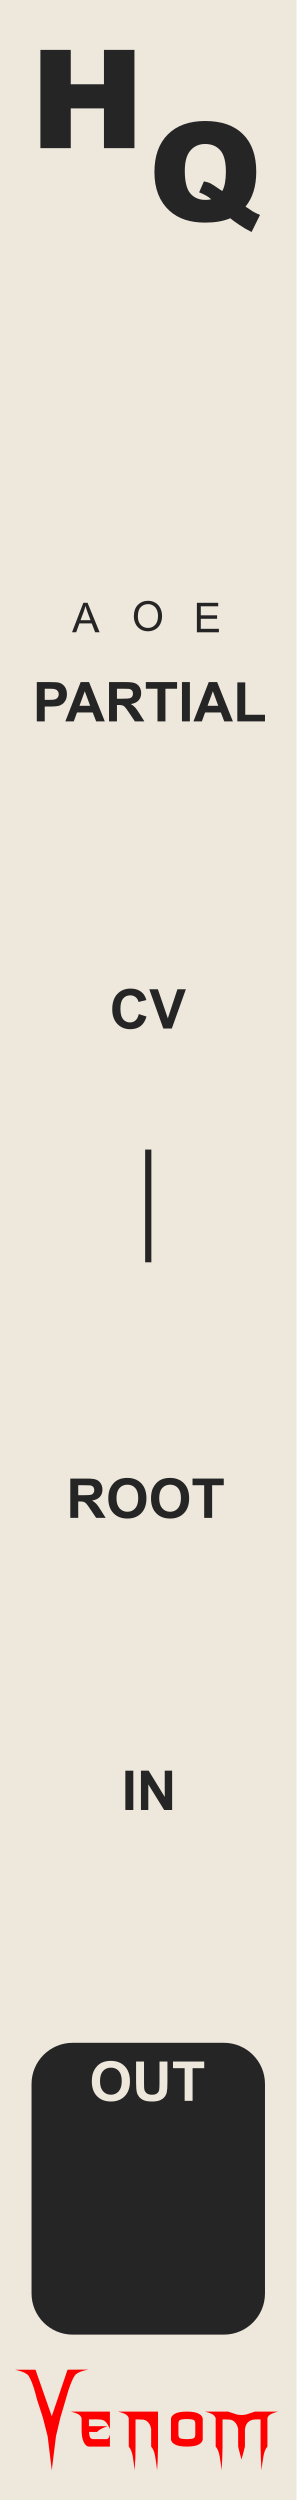
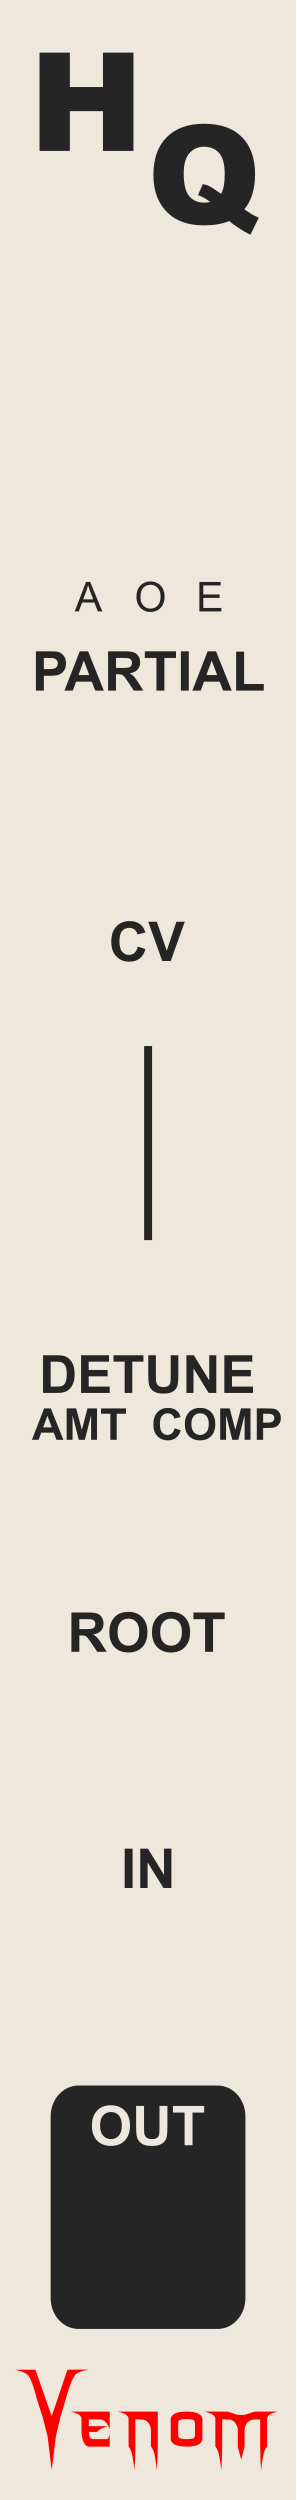
- <svg xmlns="http://www.w3.org/2000/svg" width="15.24mm" height="128.5mm" viewBox="0 0 152.4 1285" version="1.1" id="svg5">
+ <svg xmlns="http://www.w3.org/2000/svg" width="45" height="380" viewBox="0 0 119.062 1005.417" version="1.1" id="svg5">
  <defs id="defs2" />
-   <g id="layer1">
-     <rect style="vector-effect:non-scaling-stroke;fill:#ede7dc;fill-opacity:1;stroke-width:0.187;-inkscape-stroke:hairline" id="rect910" width="152.4" height="1285" x="0" y="3.0689771e-05" />
-     <rect style="vector-effect:non-scaling-stroke;fill:#252525;fill-opacity:1;stroke-width:0.026;-inkscape-stroke:hairline" id="rect76101" width="119.987" height="150" x="16.213" y="1050" ry="21.167" />
-     <path style="fill:none;stroke:#252525;stroke-width:3.19;stroke-linecap:butt;stroke-linejoin:miter;stroke-miterlimit:4;stroke-dasharray:none;stroke-opacity:1" d="m 76.2,590.875 -10e-7,57.951" id="path83215" />
-     <g aria-label="OUT" id="text92761" style="font-weight:bold;font-size:28.222px;font-family:Arial;-inkscape-font-specification:'Arial, Bold';fill:#ede7dc;fill-opacity:1;stroke-width:2.646">
-       <path d="m 47.198,1069.854 q 0,-3.087 0.923,-5.181 0.689,-1.543 1.874,-2.77 1.199,-1.226 2.618,-1.819 1.888,-0.799 4.355,-0.799 4.465,0 7.138,2.77 2.687,2.77 2.687,7.703 0,4.892 -2.66,7.662 -2.66,2.756 -7.111,2.756 -4.506,0 -7.166,-2.742 -2.66,-2.756 -2.66,-7.579 z m 4.203,-0.138 q 0,3.431 1.585,5.209 1.585,1.764 4.024,1.764 2.439,0 3.996,-1.75 1.571,-1.764 1.571,-5.278 0,-3.473 -1.53,-5.181 -1.516,-1.709 -4.038,-1.709 -2.522,0 -4.065,1.736 -1.543,1.722 -1.543,5.209 z" id="path95721" style="fill:#ede7dc;fill-opacity:1" />
-       <path d="m 69.949,1059.629 h 4.079 v 10.942 q 0,2.604 0.152,3.376 0.262,1.24 1.24,1.998 0.992,0.744 2.701,0.744 1.736,0 2.618,-0.703 0.882,-0.717 1.061,-1.75 0.179,-1.034 0.179,-3.431 v -11.176 h 4.079 v 10.611 q 0,3.638 -0.331,5.14 -0.331,1.502 -1.226,2.536 -0.882,1.034 -2.37,1.654 -1.488,0.606 -3.886,0.606 -2.894,0 -4.396,-0.661 -1.488,-0.675 -2.356,-1.736 -0.868,-1.075 -1.144,-2.246 -0.4,-1.736 -0.4,-5.126 z" id="path95723" style="fill:#ede7dc;fill-opacity:1" />
-       <path d="m 94.906,1079.831 v -16.785 h -5.994 v -3.417 h 16.054 v 3.417 h -5.981 v 16.785 z" id="path95725" style="fill:#ede7dc;fill-opacity:1" />
-     </g>
-     <g id="g12837" style="fill:#252525;fill-opacity:1">
-       <g id="g97380" transform="translate(-3.175968,-6.685587)" style="fill:#252525;fill-opacity:1">
-         <g id="g20271" transform="translate(0,-3.722599)" style="fill:#252525;fill-opacity:1">
-           <path d="M 23.945,36.049 H 39.552 V 53.723 H 56.605 V 36.049 H 72.28 V 86.554 H 56.605 V 66.125 H 39.552 v 20.429 H 23.945 Z" id="path20258" style="font-weight:900;font-size:70.556px;font-family:Arial;-inkscape-font-specification:'Arial, Heavy';fill:#252525;fill-opacity:1;stroke-width:2.646" />
-           <path d="m 129.376,116.6 q 2.928,2.033 3.824,2.549 1.344,0.758 3.617,1.757 l -4.341,8.751 q -3.273,-1.585 -6.477,-3.79 -3.204,-2.17 -4.479,-3.273 -5.168,2.239 -12.954,2.239 -11.507,0 -18.156,-5.994 -7.855,-7.097 -7.855,-19.947 0,-12.471 6.856,-19.361 6.89,-6.925 19.224,-6.925 12.575,0 19.396,6.752 6.856,6.752 6.856,19.327 0,11.197 -5.512,17.915 z m -11.954,-7.993 q 1.86,-3.342 1.86,-9.991 0,-7.648 -2.859,-10.921 -2.825,-3.273 -7.82,-3.273 -4.651,0 -7.545,3.342 -2.894,3.342 -2.894,10.439 0,8.268 2.825,11.61 2.825,3.342 7.751,3.342 1.585,0 2.997,-0.31 -1.964,-1.895 -6.201,-3.583 l 2.446,-5.616 q 2.067,0.379 3.204,0.93 1.171,0.551 4.513,2.894 0.792,0.551 1.723,1.137 z" id="path20260" style="font-weight:900;font-size:70.556px;font-family:Arial;-inkscape-font-specification:'Arial, Heavy';fill:#252525;fill-opacity:1;stroke-width:2.646" />
-         </g>
+   <g id="layer3" style="display:inline">
+     <rect style="vector-effect:non-scaling-stroke;fill:#ede7dc;fill-opacity:1;stroke-width:0.187;-inkscape-stroke:hairline" id="rect910" width="119.062" height="1005.417" x="0" y="3.0735944e-05" />
+   </g>
+   <g id="layer4" style="display:inline">
+     <g id="g42796" transform="matrix(0.7933896,0,0,0.7945833,-1.265367,-19.61703)" style="fill:#ff0000;stroke-width:1.279">
+       <g aria-label="enom" id="text4270-27" style="font-size:49.389px;line-height:1.25;font-family:'NECK ROMANCER';-inkscape-font-specification:'NECK ROMANCER, Normal';font-variant-ligatures:none;text-align:center;text-anchor:middle;fill:#ff0000;stroke-width:3.384">
+         <path d="m 46.609,1249.244 q 0,1.158 0,3.425 3.183,0 9.453,0 -1.64,0.579 -2.99,1.206 -1.35,0.627 -2.363,1.688 -1.35,0 -4.051,0 0,1.495 0.434,2.556 0.386,1.109 1.833,1.109 2.267,0 6.801,0 0.482,-0.145 0.868,-0.627 0.338,-0.53 0.627,-1.736 0,2.026 0,6.125 -3.521,0 -10.563,0 -1.543,0 -2.653,-2.219 -1.109,-2.17 -1.109,-6.318 0,-1.978 0,-5.836 -0.386,-1.35 -1.881,-2.122 -1.495,-0.724 -3.569,-1.206 6.608,0 19.775,0 0,2.942 0,8.778 -1.206,-2.701 -2.219,-3.666 -1.013,-0.965 -2.701,-1.109 -0.916,-0.097 -2.17,-0.097 -1.206,0.048 -2.846,0.048 -0.241,0 -0.675,0 z" id="path42762" style="fill:#ff0000;stroke-width:3.384" />
+         <path d="m 81.577,1245.289 q 0,5.884 0,17.701 0,3.087 -0.145,6.077 -0.096,3.039 -0.338,5.933 -0.386,-3.714 -0.965,-6.994 -0.531,-3.328 -2.026,-5.016 0,-2.99 0,-8.923 -0.241,-1.351 -0.723,-2.219 -0.482,-0.868 -1.061,-1.399 -1.109,-1.013 -2.412,-1.109 -1.35,-0.097 -2.267,-0.097 -0.482,0 -1.447,0 0,4.582 0,13.746 0,3.087 -0.096,6.077 -0.145,3.039 -0.386,5.933 -0.386,-3.714 -0.916,-6.994 -0.579,-3.328 -2.026,-5.016 0,-4.823 0,-14.373 -0.386,-1.35 -1.881,-2.122 -1.495,-0.724 -3.569,-1.206 6.752,0 20.257,0 z" id="path42764" style="fill:#ff0000;stroke-width:3.384" />
+         <path d="m 104.197,1249.051 q 0,3.376 0,10.177 0,1.543 -1.929,2.653 -1.929,1.109 -6.077,1.109 -4.196,0 -6.125,-1.109 -1.929,-1.109 -1.929,-2.653 0,-3.376 0,-10.177 0,-1.543 1.929,-2.653 1.929,-1.109 6.125,-1.109 4.148,0 6.077,1.109 1.929,1.109 1.929,2.653 z m -3.762,7.91 q 0,-1.881 0,-5.643 0,-1.688 -1.254,-1.978 -1.206,-0.289 -2.99,-0.289 -1.833,0 -3.039,0.289 -1.254,0.289 -1.254,1.978 0,1.881 0,5.643 0,1.688 1.254,1.977 1.206,0.289 3.039,0.289 1.785,0 2.99,-0.289 1.254,-0.289 1.254,-1.977 z" id="path42766" style="fill:#ff0000;stroke-width:3.384" />
+         <path d="m 142.348,1245.289 q -2.026,0.482 -3.521,1.206 -1.543,0.772 -1.881,2.122 0,4.775 0,14.373 -1.495,1.688 -2.026,5.016 -0.579,3.28 -0.965,6.994 -0.241,-2.894 -0.338,-5.933 -0.145,-2.99 -0.145,-6.077 0,-4.582 0,-13.746 -0.482,0 -1.399,0 -0.531,0 -1.158,0 -0.627,0 -1.302,0.145 -1.254,0.241 -2.412,1.206 -1.158,0.965 -1.64,3.473 0,2.99 0,8.923 -0.145,0.627 -0.289,1.109 -0.097,0.482 -0.193,0.82 -0.531,1.978 -0.386,1.351 0.193,-0.627 -0.289,1.158 -0.097,0.338 -0.241,0.868 -0.145,0.531 -0.338,1.302 -0.145,-0.675 -0.289,-1.206 -0.145,-0.482 -0.241,-0.82 -0.531,-2.026 -0.338,-1.302 0.193,0.772 -0.434,-1.688 -0.048,-0.289 -0.193,-0.724 -0.097,-0.386 -0.193,-0.868 0,-2.99 0,-8.923 -0.289,-1.351 -0.772,-2.219 -0.482,-0.868 -1.061,-1.399 -1.109,-1.013 -2.412,-1.109 -1.302,-0.097 -2.267,-0.097 -0.482,0 -1.399,0 0,4.582 0,13.746 0,3.087 -0.145,6.077 -0.097,3.039 -0.338,5.933 -0.386,-3.714 -0.965,-6.994 -0.531,-3.328 -2.026,-5.016 0,-4.823 0,-14.373 -0.386,-1.35 -1.881,-2.122 -1.495,-0.724 -3.569,-1.206 3.955,0 11.768,0 1.158,0.386 3.473,1.157 0.772,0.289 1.592,0.434 0.82,0.145 1.688,0.145 0.868,0 1.736,-0.145 0.82,-0.145 1.592,-0.434 1.158,-0.386 3.424,-1.157 3.955,0 11.768,0 z" id="path42768" style="fill:#ff0000;stroke-width:3.384" />
      </g>
-       <g aria-label="PARTIAL" id="text22013" style="font-weight:bold;font-size:28.222px;font-family:Arial;-inkscape-font-specification:'Arial, Bold';fill:#252525;fill-opacity:1;stroke-width:2.646" transform="translate(0.7255827,56.48152)">
-         <path d="m 18.19,314.309 v -20.202 h 6.546 q 3.721,0 4.851,0.303 1.736,0.455 2.908,1.984 1.171,1.516 1.171,3.927 0,1.86 -0.675,3.128 -0.675,1.268 -1.723,1.998 -1.034,0.717 -2.108,0.951 -1.461,0.289 -4.231,0.289 h -2.66 v 7.621 z m 4.079,-16.784 v 5.733 h 2.232 q 2.412,0 3.225,-0.317 0.813,-0.317 1.268,-0.992 0.469,-0.675 0.469,-1.571 0,-1.102 -0.648,-1.819 -0.648,-0.717 -1.64,-0.896 -0.73,-0.138 -2.935,-0.138 z" id="path95769" style="fill:#252525;fill-opacity:1" />
-         <path d="m 53.137,314.309 h -4.437 l -1.764,-4.589 h -8.075 l -1.667,4.589 H 32.866 l 7.869,-20.202 h 4.313 z m -7.51,-7.993 -2.784,-7.497 -2.729,7.497 z" id="path95771" style="fill:#252525;fill-opacity:1" />
-         <path d="m 55.314,314.309 v -20.202 h 8.585 q 3.238,0 4.699,0.551 1.474,0.537 2.356,1.929 0.882,1.392 0.882,3.183 0,2.274 -1.337,3.762 -1.337,1.474 -3.996,1.86 1.323,0.772 2.177,1.695 0.868,0.923 2.329,3.28 l 2.467,3.941 h -4.878 l -2.949,-4.396 q -1.571,-2.356 -2.15,-2.963 -0.579,-0.62 -1.226,-0.841 -0.648,-0.234 -2.053,-0.234 h -0.827 v 8.434 z m 4.079,-11.658 h 3.018 q 2.935,0 3.666,-0.248 0.73,-0.248 1.144,-0.854 0.413,-0.606 0.413,-1.516 0,-1.02 -0.551,-1.64 -0.537,-0.634 -1.53,-0.799 -0.496,-0.069 -2.977,-0.069 h -3.183 z" id="path95773" style="fill:#252525;fill-opacity:1" />
-         <path d="M 80.229,314.309 V 297.524 h -5.994 v -3.418 h 16.054 v 3.418 h -5.981 v 16.784 z" id="path95775" style="fill:#252525;fill-opacity:1" />
-         <path d="m 92.797,314.309 v -20.202 h 4.079 v 20.202 z" id="path95777" style="fill:#252525;fill-opacity:1" />
-         <path d="m 118.979,314.309 h -4.437 l -1.764,-4.589 h -8.075 l -1.667,4.589 h -4.327 l 7.869,-20.202 h 4.313 z m -7.51,-7.993 -2.784,-7.497 -2.729,7.497 z" id="path95779" style="fill:#252525;fill-opacity:1" />
-         <path d="m 121.253,314.309 v -20.037 h 4.079 v 16.633 h 10.142 v 3.404 z" id="path95781" style="fill:#252525;fill-opacity:1" />
-       </g>
-       <g aria-label="CV" id="text79639" style="font-weight:bold;font-size:28.222px;font-family:Arial;-inkscape-font-specification:'Arial, Bold';fill:#252525;fill-opacity:1;stroke-width:2.646" transform="translate(-0.5268766,48.78208)">
-         <path d="m 71.865,472.46 3.955,1.254 q -0.91,3.307 -3.032,4.92 -2.108,1.599 -5.361,1.599 -4.024,0 -6.615,-2.742 -2.591,-2.756 -2.591,-7.524 0,-5.044 2.604,-7.827 2.604,-2.797 6.849,-2.797 3.707,0 6.022,2.191 1.378,1.295 2.067,3.721 l -4.038,0.965 q -0.358,-1.571 -1.502,-2.48 -1.13,-0.91 -2.756,-0.91 -2.246,0 -3.652,1.612 -1.392,1.612 -1.392,5.223 0,3.831 1.378,5.457 1.378,1.626 3.583,1.626 1.626,0 2.797,-1.034 1.171,-1.034 1.681,-3.252 z" id="path95760" style="fill:#252525;fill-opacity:1" />
-         <path d="m 84.474,479.888 -7.221,-20.202 h 4.423 l 5.113,14.952 4.947,-14.952 h 4.327 l -7.235,20.202 z" id="path95762" style="fill:#252525;fill-opacity:1" />
-       </g>
-       <g aria-label="ROOT" id="text85697" style="font-weight:bold;font-size:28.222px;font-family:Arial;-inkscape-font-specification:'Arial, Bold';fill:#252525;fill-opacity:1;stroke-width:2.646">
-         <path d="m 36.132,780.19 v -20.202 h 8.585 q 3.238,0 4.699,0.551 1.474,0.537 2.356,1.929 0.882,1.392 0.882,3.183 0,2.274 -1.337,3.762 -1.337,1.474 -3.996,1.86 1.323,0.772 2.177,1.695 0.868,0.923 2.329,3.28 l 2.467,3.941 h -4.878 l -2.949,-4.396 q -1.571,-2.356 -2.15,-2.963 -0.579,-0.62 -1.226,-0.841 -0.648,-0.234 -2.053,-0.234 h -0.827 v 8.434 z m 4.079,-11.658 h 3.018 q 2.935,0 3.666,-0.248 0.73,-0.248 1.144,-0.854 0.413,-0.606 0.413,-1.516 0,-1.02 -0.551,-1.64 -0.537,-0.634 -1.53,-0.799 -0.496,-0.069 -2.977,-0.069 h -3.183 z" id="path95743" style="fill:#252525;fill-opacity:1" />
-         <path d="m 55.673,770.213 q 0,-3.087 0.923,-5.181 0.689,-1.543 1.874,-2.77 1.199,-1.226 2.618,-1.819 1.888,-0.799 4.355,-0.799 4.465,0 7.138,2.77 2.687,2.77 2.687,7.703 0,4.892 -2.66,7.662 -2.66,2.756 -7.111,2.756 -4.506,0 -7.166,-2.742 -2.66,-2.756 -2.66,-7.579 z m 4.203,-0.138 q 0,3.431 1.585,5.209 1.585,1.764 4.024,1.764 2.439,0 3.996,-1.75 1.571,-1.764 1.571,-5.278 0,-3.473 -1.53,-5.181 -1.516,-1.709 -4.038,-1.709 -2.522,0 -4.065,1.736 -1.543,1.723 -1.543,5.209 z" id="path95745" style="fill:#252525;fill-opacity:1" />
-         <path d="m 77.625,770.213 q 0,-3.087 0.923,-5.181 0.689,-1.543 1.874,-2.77 1.199,-1.226 2.618,-1.819 1.888,-0.799 4.355,-0.799 4.465,0 7.138,2.77 2.687,2.77 2.687,7.703 0,4.892 -2.66,7.662 -2.66,2.756 -7.111,2.756 -4.506,0 -7.166,-2.742 -2.66,-2.756 -2.66,-7.579 z m 4.203,-0.138 q 0,3.431 1.585,5.209 1.585,1.764 4.024,1.764 2.439,0 3.996,-1.75 1.571,-1.764 1.571,-5.278 0,-3.473 -1.53,-5.181 -1.516,-1.709 -4.038,-1.709 -2.522,0 -4.065,1.736 -1.543,1.723 -1.543,5.209 z" id="path95747" style="fill:#252525;fill-opacity:1" />
-         <path d="m 104.951,780.19 v -16.784 h -5.994 v -3.418 h 16.054 v 3.418 h -5.981 v 16.784 z" id="path95749" style="fill:#252525;fill-opacity:1" />
-       </g>
-       <g aria-label="IN" id="text90171" style="font-weight:bold;font-size:28.222px;font-family:Arial;-inkscape-font-specification:'Arial, Bold';fill:#252525;fill-opacity:1;stroke-width:2.646">
-         <path d="m 64.437,930.341 v -20.202 h 4.079 v 20.202 z" id="path95734" style="fill:#252525;fill-opacity:1" />
-         <path d="m 72.443,930.341 v -20.202 h 3.969 l 8.268,13.491 v -13.491 h 3.79 v 20.202 H 84.377 L 76.233,917.167 v 13.174 z" id="path95736" style="fill:#252525;fill-opacity:1" />
-       </g>
-       <g aria-label="A" id="text100247" style="font-size:21.167px;font-family:Arial;-inkscape-font-specification:'Arial, Normal';fill:#252525;fill-opacity:1;stroke-width:2.646" transform="translate(5.245899,0.4011865)">
-         <path d="m 31.774,324.599 5.819,-15.152 h 2.16 l 6.201,15.152 h -2.284 l -1.767,-4.589 h -6.336 l -1.664,4.589 z m 4.372,-6.222 h 5.137 l -1.581,-4.196 q -0.723,-1.912 -1.075,-3.142 -0.289,1.457 -0.816,2.894 z" id="path110965" style="fill:#252525;fill-opacity:1" />
-       </g>
-       <g aria-label="O" id="text100247-8" style="font-size:21.167px;font-family:Arial;-inkscape-font-specification:'Arial, Normal';fill:#252525;fill-opacity:1;stroke-width:2.646">
-         <path d="m 68.8,316.844 q 0,-3.772 2.026,-5.901 2.026,-2.139 5.23,-2.139 2.098,0 3.783,1.003 1.685,1.003 2.563,2.801 0.889,1.788 0.889,4.062 0,2.305 -0.93,4.124 -0.93,1.819 -2.636,2.76 -1.705,0.93 -3.679,0.93 -2.139,0 -3.824,-1.034 -1.685,-1.034 -2.553,-2.822 -0.868,-1.788 -0.868,-3.783 z m 2.067,0.031 q 0,2.739 1.468,4.32 1.478,1.571 3.7,1.571 2.263,0 3.721,-1.592 1.468,-1.592 1.468,-4.517 0,-1.85 -0.63,-3.225 -0.62,-1.385 -1.829,-2.139 -1.199,-0.765 -2.698,-0.765 -2.129,0 -3.669,1.468 -1.53,1.457 -1.53,4.878 z" id="path110970" style="fill:#252525;fill-opacity:1" />
-       </g>
-       <g aria-label="E" id="text100247-2" style="font-size:21.167px;font-family:Arial;-inkscape-font-specification:'Arial, Normal';fill:#252525;fill-opacity:1;stroke-width:2.646" transform="translate(-7.892048,0.4011865)">
-         <path d="m 109.092,324.599 v -15.152 h 10.955 v 1.788 h -8.95 v 4.641 h 8.382 v 1.778 h -8.382 v 5.157 h 9.302 v 1.788 z" id="path110975" style="fill:#252525;fill-opacity:1" />
-       </g>
-     </g>
-     <g id="g42796" transform="matrix(1.015539,0,0,1.015539,-1.61967,-25.07208)" style="fill:#ff0000">
-       <g aria-label="enom" id="text4270-27" style="font-size:49.389px;line-height:1.25;font-family:'NECK ROMANCER';-inkscape-font-specification:'NECK ROMANCER, Normal';font-variant-ligatures:none;text-align:center;text-anchor:middle;fill:#ff0000;stroke-width:2.646">
-         <path d="m 46.609,1249.244 q 0,1.158 0,3.425 3.183,0 9.453,0 -1.64,0.579 -2.99,1.206 -1.35,0.627 -2.363,1.688 -1.35,0 -4.051,0 0,1.495 0.434,2.556 0.386,1.109 1.833,1.109 2.267,0 6.801,0 0.482,-0.145 0.868,-0.627 0.338,-0.53 0.627,-1.736 0,2.026 0,6.125 -3.521,0 -10.563,0 -1.543,0 -2.653,-2.219 -1.109,-2.17 -1.109,-6.318 0,-1.978 0,-5.836 -0.386,-1.35 -1.881,-2.122 -1.495,-0.724 -3.569,-1.206 6.608,0 19.775,0 0,2.942 0,8.778 -1.206,-2.701 -2.219,-3.666 -1.013,-0.965 -2.701,-1.109 -0.916,-0.097 -2.17,-0.097 -1.206,0.048 -2.846,0.048 -0.241,0 -0.675,0 z" id="path42762" style="fill:#ff0000" />
-         <path d="m 81.577,1245.289 q 0,5.884 0,17.701 0,3.087 -0.145,6.077 -0.096,3.039 -0.338,5.933 -0.386,-3.714 -0.965,-6.994 -0.531,-3.328 -2.026,-5.016 0,-2.99 0,-8.923 -0.241,-1.351 -0.723,-2.219 -0.482,-0.868 -1.061,-1.399 -1.109,-1.013 -2.412,-1.109 -1.35,-0.097 -2.267,-0.097 -0.482,0 -1.447,0 0,4.582 0,13.746 0,3.087 -0.096,6.077 -0.145,3.039 -0.386,5.933 -0.386,-3.714 -0.916,-6.994 -0.579,-3.328 -2.026,-5.016 0,-4.823 0,-14.373 -0.386,-1.35 -1.881,-2.122 -1.495,-0.724 -3.569,-1.206 6.752,0 20.257,0 z" id="path42764" style="fill:#ff0000" />
-         <path d="m 104.197,1249.051 q 0,3.376 0,10.177 0,1.543 -1.929,2.653 -1.929,1.109 -6.077,1.109 -4.196,0 -6.125,-1.109 -1.929,-1.109 -1.929,-2.653 0,-3.376 0,-10.177 0,-1.543 1.929,-2.653 1.929,-1.109 6.125,-1.109 4.148,0 6.077,1.109 1.929,1.109 1.929,2.653 z m -3.762,7.91 q 0,-1.881 0,-5.643 0,-1.688 -1.254,-1.978 -1.206,-0.289 -2.99,-0.289 -1.833,0 -3.039,0.289 -1.254,0.289 -1.254,1.978 0,1.881 0,5.643 0,1.688 1.254,1.977 1.206,0.289 3.039,0.289 1.785,0 2.99,-0.289 1.254,-0.289 1.254,-1.977 z" id="path42766" style="fill:#ff0000" />
-         <path d="m 142.348,1245.289 q -2.026,0.482 -3.521,1.206 -1.543,0.772 -1.881,2.122 0,4.775 0,14.373 -1.495,1.688 -2.026,5.016 -0.579,3.28 -0.965,6.994 -0.241,-2.894 -0.338,-5.933 -0.145,-2.99 -0.145,-6.077 0,-4.582 0,-13.746 -0.482,0 -1.399,0 -0.531,0 -1.158,0 -0.627,0 -1.302,0.145 -1.254,0.241 -2.412,1.206 -1.158,0.965 -1.64,3.473 0,2.99 0,8.923 -0.145,0.627 -0.289,1.109 -0.097,0.482 -0.193,0.82 -0.531,1.978 -0.386,1.351 0.193,-0.627 -0.289,1.158 -0.097,0.338 -0.241,0.868 -0.145,0.531 -0.338,1.302 -0.145,-0.675 -0.289,-1.206 -0.145,-0.482 -0.241,-0.82 -0.531,-2.026 -0.338,-1.302 0.193,0.772 -0.434,-1.688 -0.048,-0.289 -0.193,-0.724 -0.097,-0.386 -0.193,-0.868 0,-2.99 0,-8.923 -0.289,-1.351 -0.772,-2.219 -0.482,-0.868 -1.061,-1.399 -1.109,-1.013 -2.412,-1.109 -1.302,-0.097 -2.267,-0.097 -0.482,0 -1.399,0 0,4.582 0,13.746 0,3.087 -0.145,6.077 -0.097,3.039 -0.338,5.933 -0.386,-3.714 -0.965,-6.994 -0.531,-3.328 -2.026,-5.016 0,-4.823 0,-14.373 -0.386,-1.35 -1.881,-2.122 -1.495,-0.724 -3.569,-1.206 3.955,0 11.768,0 1.158,0.386 3.473,1.157 0.772,0.289 1.592,0.434 0.82,0.145 1.688,0.145 0.868,0 1.736,-0.145 0.82,-0.145 1.592,-0.434 1.158,-0.386 3.424,-1.157 3.955,0 11.768,0 z" id="path42768" style="fill:#ff0000" />
-       </g>
-       <g aria-label="V" transform="matrix(1.236317,0,0,0.8088538,-497.8809,123.4859)" id="text4270-3-5-2" style="font-size:78.506px;line-height:1.25;font-family:Nosferotica;-inkscape-font-specification:'Nosferotica, Normal';font-variant-ligatures:none;text-align:center;text-anchor:middle;fill:#ff0000;stroke-width:3.271">
-         <path d="m 431.65,1360.686 8.574,-0.102 c 0,0 -4.408,1.088 -5.599,3.728 -1.881,4.169 -3.642,14.663 -3.642,14.663 l -2.233,11.519 -1.833,11.831 -1.718,21.311 -1.695,-21.311 -1.922,-11.521 -2.501,-11.829 c 0,0 -1.52,-10.287 -3.383,-14.483 -1.145,-2.579 -5.634,-3.806 -5.634,-3.806 h 8.466 l 6.669,29.157 z" id="path30410" style="fill:#ff0000" />
+       <g aria-label="V" transform="matrix(1.236317,0,0,0.8088538,-497.8809,123.4859)" id="text4270-3-5-2" style="font-size:78.506px;line-height:1.25;font-family:Nosferotica;-inkscape-font-specification:'Nosferotica, Normal';font-variant-ligatures:none;text-align:center;text-anchor:middle;fill:#ff0000;stroke-width:4.184">
+         <path d="m 431.65,1360.686 8.574,-0.102 c 0,0 -4.408,1.088 -5.599,3.728 -1.881,4.169 -3.642,14.663 -3.642,14.663 l -2.233,11.519 -1.833,11.831 -1.718,21.311 -1.695,-21.311 -1.922,-11.521 -2.501,-11.829 c 0,0 -1.52,-10.287 -3.383,-14.483 -1.145,-2.579 -5.634,-3.806 -5.634,-3.806 h 8.466 l 6.669,29.157 z" id="path30410" style="fill:#ff0000;stroke-width:4.184" />
      </g>
    </g>
  </g>
+   <g id="layer5" style="display:inline">
+     <rect style="vector-effect:non-scaling-stroke;fill:#252525;fill-opacity:1;stroke-width:0.026;-inkscape-stroke:hairline" id="rect76101" width="78.327" height="97.896" x="20.368" y="838.73" ry="12.392" rx="11.207" />
+     <g id="g97380" transform="matrix(0.78125,0,0,0.7824254,-2.806844,-4.126527)" style="fill:#252525;fill-opacity:1;stroke-width:1.279">
+       <g id="g20271" transform="translate(0,-3.722599)" style="fill:#252525;fill-opacity:1;stroke-width:1.279">
+         <path d="M 23.945,36.049 H 39.552 V 53.723 H 56.605 V 36.049 H 72.28 V 86.554 H 56.605 V 66.125 H 39.552 v 20.429 H 23.945 Z" id="path20258" style="font-weight:900;font-size:70.556px;font-family:Arial;-inkscape-font-specification:'Arial, Heavy';fill:#252525;fill-opacity:1;stroke-width:3.384" />
+         <path d="m 129.376,116.6 q 2.928,2.033 3.824,2.549 1.344,0.758 3.617,1.757 l -4.341,8.751 q -3.273,-1.585 -6.477,-3.79 -3.204,-2.17 -4.479,-3.273 -5.168,2.239 -12.954,2.239 -11.507,0 -18.156,-5.994 -7.855,-7.097 -7.855,-19.947 0,-12.471 6.856,-19.361 6.89,-6.925 19.224,-6.925 12.575,0 19.396,6.752 6.856,6.752 6.856,19.327 0,11.197 -5.512,17.915 z m -11.954,-7.993 q 1.86,-3.342 1.86,-9.991 0,-7.648 -2.859,-10.921 -2.825,-3.273 -7.82,-3.273 -4.651,0 -7.545,3.342 -2.894,3.342 -2.894,10.439 0,8.268 2.825,11.61 2.825,3.342 7.751,3.342 1.585,0 2.997,-0.31 -1.964,-1.895 -6.201,-3.583 l 2.446,-5.616 q 2.067,0.379 3.204,0.93 1.171,0.551 4.513,2.894 0.792,0.551 1.723,1.137 z" id="path20260" style="font-weight:900;font-size:70.556px;font-family:Arial;-inkscape-font-specification:'Arial, Heavy';fill:#252525;fill-opacity:1;stroke-width:3.384" />
+       </g>
+     </g>
+     <g aria-label="PARTIAL" id="text22013" style="font-weight:bold;font-size:28.222px;font-family:Arial;-inkscape-font-specification:'Arial, Bold';fill:#252525;fill-opacity:1;stroke-width:3.384" transform="matrix(0.7812428,0,0,0.7824181,0.2413489,31.82288)">
+       <path d="m 18.19,314.309 v -20.202 h 6.546 q 3.721,0 4.851,0.303 1.736,0.455 2.908,1.984 1.171,1.516 1.171,3.927 0,1.86 -0.675,3.128 -0.675,1.268 -1.723,1.998 -1.034,0.717 -2.108,0.951 -1.461,0.289 -4.231,0.289 h -2.66 v 7.621 z m 4.079,-16.784 v 5.733 h 2.232 q 2.412,0 3.225,-0.317 0.813,-0.317 1.268,-0.992 0.469,-0.675 0.469,-1.571 0,-1.102 -0.648,-1.819 -0.648,-0.717 -1.64,-0.896 -0.73,-0.138 -2.935,-0.138 z" id="path95769" style="fill:#252525;fill-opacity:1;stroke-width:3.384" />
+       <path d="m 53.137,314.309 h -4.437 l -1.764,-4.589 h -8.075 l -1.667,4.589 H 32.866 l 7.869,-20.202 h 4.313 z m -7.51,-7.993 -2.784,-7.497 -2.729,7.497 z" id="path95771" style="fill:#252525;fill-opacity:1;stroke-width:3.384" />
+       <path d="m 55.314,314.309 v -20.202 h 8.585 q 3.238,0 4.699,0.551 1.474,0.537 2.356,1.929 0.882,1.392 0.882,3.183 0,2.274 -1.337,3.762 -1.337,1.474 -3.996,1.86 1.323,0.772 2.177,1.695 0.868,0.923 2.329,3.28 l 2.467,3.941 h -4.878 l -2.949,-4.396 q -1.571,-2.356 -2.15,-2.963 -0.579,-0.62 -1.226,-0.841 -0.648,-0.234 -2.053,-0.234 h -0.827 v 8.434 z m 4.079,-11.658 h 3.018 q 2.935,0 3.666,-0.248 0.73,-0.248 1.144,-0.854 0.413,-0.606 0.413,-1.516 0,-1.02 -0.551,-1.64 -0.537,-0.634 -1.53,-0.799 -0.496,-0.069 -2.977,-0.069 h -3.183 z" id="path95773" style="fill:#252525;fill-opacity:1;stroke-width:3.384" />
+       <path d="M 80.229,314.309 V 297.524 h -5.994 v -3.418 h 16.054 v 3.418 h -5.981 v 16.784 z" id="path95775" style="fill:#252525;fill-opacity:1;stroke-width:3.384" />
+       <path d="m 92.797,314.309 v -20.202 h 4.079 v 20.202 z" id="path95777" style="fill:#252525;fill-opacity:1;stroke-width:3.384" />
+       <path d="m 118.979,314.309 h -4.437 l -1.764,-4.589 h -8.075 l -1.667,4.589 h -4.327 l 7.869,-20.202 h 4.313 z m -7.51,-7.993 -2.784,-7.497 -2.729,7.497 z" id="path95779" style="fill:#252525;fill-opacity:1;stroke-width:3.384" />
+       <path d="m 121.253,314.309 v -20.037 h 4.079 v 16.633 h 10.142 v 3.404 z" id="path95781" style="fill:#252525;fill-opacity:1;stroke-width:3.384" />
+     </g>
+     <g aria-label="CV" id="text79639" style="font-weight:bold;font-size:28.222px;font-family:Arial;-inkscape-font-specification:'Arial, Bold';fill:#252525;fill-opacity:1;stroke-width:3.384" transform="matrix(0.7812128,0,0,0.7824216,-0.7346297,11.01796)">
+       <path d="m 71.865,472.46 3.955,1.254 q -0.91,3.307 -3.032,4.92 -2.108,1.599 -5.361,1.599 -4.024,0 -6.615,-2.742 -2.591,-2.756 -2.591,-7.524 0,-5.044 2.604,-7.827 2.604,-2.797 6.849,-2.797 3.707,0 6.022,2.191 1.378,1.295 2.067,3.721 l -4.038,0.965 q -0.358,-1.571 -1.502,-2.48 -1.13,-0.91 -2.756,-0.91 -2.246,0 -3.652,1.612 -1.392,1.612 -1.392,5.223 0,3.831 1.378,5.457 1.378,1.626 3.583,1.626 1.626,0 2.797,-1.034 1.171,-1.034 1.681,-3.252 z" id="path95760" style="fill:#252525;fill-opacity:1;stroke-width:3.384" />
+       <path d="m 84.474,479.888 -7.221,-20.202 h 4.423 l 5.113,14.952 4.947,-14.952 h 4.327 l -7.235,20.202 z" id="path95762" style="fill:#252525;fill-opacity:1;stroke-width:3.384" />
+     </g>
+     <g aria-label="ROOT" id="text85697" style="font-weight:bold;font-size:28.222px;font-family:Arial;-inkscape-font-specification:'Arial, Bold';fill:#252525;fill-opacity:1;stroke-width:3.384" transform="matrix(0.7812549,0,0,0.7824303,0.4908229,53.86107)">
+       <path d="m 36.132,780.19 v -20.202 h 8.585 q 3.238,0 4.699,0.551 1.474,0.537 2.356,1.929 0.882,1.392 0.882,3.183 0,2.274 -1.337,3.762 -1.337,1.474 -3.996,1.86 1.323,0.772 2.177,1.695 0.868,0.923 2.329,3.28 l 2.467,3.941 h -4.878 l -2.949,-4.396 q -1.571,-2.356 -2.15,-2.963 -0.579,-0.62 -1.226,-0.841 -0.648,-0.234 -2.053,-0.234 h -0.827 v 8.434 z m 4.079,-11.658 h 3.018 q 2.935,0 3.666,-0.248 0.73,-0.248 1.144,-0.854 0.413,-0.606 0.413,-1.516 0,-1.02 -0.551,-1.64 -0.537,-0.634 -1.53,-0.799 -0.496,-0.069 -2.977,-0.069 h -3.183 z" id="path95743" style="fill:#252525;fill-opacity:1;stroke-width:3.384" />
+       <path d="m 55.673,770.213 q 0,-3.087 0.923,-5.181 0.689,-1.543 1.874,-2.77 1.199,-1.226 2.618,-1.819 1.888,-0.799 4.355,-0.799 4.465,0 7.138,2.77 2.687,2.77 2.687,7.703 0,4.892 -2.66,7.662 -2.66,2.756 -7.111,2.756 -4.506,0 -7.166,-2.742 -2.66,-2.756 -2.66,-7.579 z m 4.203,-0.138 q 0,3.431 1.585,5.209 1.585,1.764 4.024,1.764 2.439,0 3.996,-1.75 1.571,-1.764 1.571,-5.278 0,-3.473 -1.53,-5.181 -1.516,-1.709 -4.038,-1.709 -2.522,0 -4.065,1.736 -1.543,1.723 -1.543,5.209 z" id="path95745" style="fill:#252525;fill-opacity:1;stroke-width:3.384" />
+       <path d="m 77.625,770.213 q 0,-3.087 0.923,-5.181 0.689,-1.543 1.874,-2.77 1.199,-1.226 2.618,-1.819 1.888,-0.799 4.355,-0.799 4.465,0 7.138,2.77 2.687,2.77 2.687,7.703 0,4.892 -2.66,7.662 -2.66,2.756 -7.111,2.756 -4.506,0 -7.166,-2.742 -2.66,-2.756 -2.66,-7.579 z m 4.203,-0.138 q 0,3.431 1.585,5.209 1.585,1.764 4.024,1.764 2.439,0 3.996,-1.75 1.571,-1.764 1.571,-5.278 0,-3.473 -1.53,-5.181 -1.516,-1.709 -4.038,-1.709 -2.522,0 -4.065,1.736 -1.543,1.723 -1.543,5.209 z" id="path95747" style="fill:#252525;fill-opacity:1;stroke-width:3.384" />
+       <path d="m 104.951,780.19 v -16.784 h -5.994 v -3.418 h 16.054 v 3.418 h -5.981 v 16.784 z" id="path95749" style="fill:#252525;fill-opacity:1;stroke-width:3.384" />
+     </g>
+     <g aria-label="IN" id="text90171" style="font-weight:bold;font-size:28.222px;font-family:Arial;-inkscape-font-specification:'Arial, Bold';fill:#252525;fill-opacity:1;stroke-width:3.384" transform="matrix(0.7812549,0,0,0.7824303,-0.1982529,31.35938)">
+       <path d="m 64.437,930.341 v -20.202 h 4.079 v 20.202 z" id="path95734" style="fill:#252525;fill-opacity:1;stroke-width:3.384" />
+       <path d="m 72.443,930.341 v -20.202 h 3.969 l 8.268,13.491 v -13.491 h 3.79 v 20.202 H 84.377 L 76.233,917.167 v 13.174 z" id="path95736" style="fill:#252525;fill-opacity:1;stroke-width:3.384" />
+     </g>
+     <g id="g3148" transform="translate(1.44794,2.510429)" style="stroke-width:1">
+       <g aria-label="A" id="text100247" style="font-size:21.167px;font-family:Arial;-inkscape-font-specification:'Arial, Normal';fill:#252525;fill-opacity:1;stroke-width:3.384" transform="matrix(0.7812501,0,0,0.7824254,3.772739,-10.58787)">
+         <path d="m 31.774,324.599 5.819,-15.152 h 2.16 l 6.201,15.152 h -2.284 l -1.767,-4.589 h -6.336 l -1.664,4.589 z m 4.372,-6.222 h 5.137 l -1.581,-4.196 q -0.723,-1.912 -1.075,-3.142 -0.289,1.457 -0.816,2.894 z" id="path110965" style="fill:#252525;fill-opacity:1;stroke-width:3.384" />
+       </g>
+       <g aria-label="O" id="text100247-8" style="font-size:21.167px;font-family:Arial;-inkscape-font-specification:'Arial, Normal';fill:#252525;fill-opacity:1;stroke-width:3.384" transform="matrix(0.7812501,0,0,0.7824254,-0.3256196,-10.29005)">
+         <path d="m 68.8,316.844 q 0,-3.772 2.026,-5.901 2.026,-2.139 5.23,-2.139 2.098,0 3.783,1.003 1.685,1.003 2.563,2.801 0.889,1.788 0.889,4.062 0,2.305 -0.93,4.124 -0.93,1.819 -2.636,2.76 -1.705,0.93 -3.679,0.93 -2.139,0 -3.824,-1.034 -1.685,-1.034 -2.553,-2.822 -0.868,-1.788 -0.868,-3.783 z m 2.067,0.031 q 0,2.739 1.468,4.32 1.478,1.571 3.7,1.571 2.263,0 3.721,-1.592 1.468,-1.592 1.468,-4.517 0,-1.85 -0.63,-3.225 -0.62,-1.385 -1.829,-2.139 -1.199,-0.765 -2.698,-0.765 -2.129,0 -3.669,1.468 -1.53,1.457 -1.53,4.878 z" id="path110970" style="fill:#252525;fill-opacity:1;stroke-width:3.384" />
+       </g>
+       <g aria-label="E" id="text100247-2" style="font-size:21.167px;font-family:Arial;-inkscape-font-specification:'Arial, Normal';fill:#252525;fill-opacity:1;stroke-width:3.384" transform="matrix(0.7812501,0,0,0.7824254,-6.491282,-10.58787)">
+         <path d="m 109.092,324.599 v -15.152 h 10.955 v 1.788 h -8.95 v 4.641 h 8.382 v 1.778 h -8.382 v 5.157 h 9.302 v 1.788 z" id="path110975" style="fill:#252525;fill-opacity:1;stroke-width:3.384" />
+       </g>
+     </g>
+     <g aria-label="DETUNE" id="text4890" style="font-weight:bold;font-size:21.167px;line-height:1.25;font-family:Arial;-inkscape-font-specification:'Arial, Bold';font-variant-ligatures:none;text-align:center;text-anchor:middle;fill:#252525;fill-opacity:1;stroke-width:2.646" transform="matrix(0.9999965,0,0,0.9999965,-156.7503,41.86722)">
+       <path d="m 174.062,503.176 h 5.591 q 1.891,0 2.884,0.289 1.333,0.393 2.284,1.395 0.951,1.003 1.447,2.46 0.496,1.447 0.496,3.576 0,1.871 -0.465,3.225 -0.568,1.654 -1.623,2.677 -0.796,0.775 -2.15,1.209 -1.013,0.32 -2.708,0.32 h -5.757 z m 3.059,2.563 v 10.036 h 2.284 q 1.282,0 1.85,-0.145 0.744,-0.186 1.23,-0.63 0.496,-0.444 0.806,-1.457 0.31,-1.023 0.31,-2.78 0,-1.757 -0.31,-2.698 -0.31,-0.941 -0.868,-1.468 -0.558,-0.527 -1.416,-0.713 -0.641,-0.145 -2.511,-0.145 z" id="path8018" style="fill:#252525;fill-opacity:1;stroke-width:2.646" />
+       <path d="M 189.359,518.328 V 503.176 h 11.234 v 2.563 h -8.175 v 3.359 h 7.607 v 2.553 h -7.607 v 4.124 h 8.465 v 2.553 z" id="path8020" style="fill:#252525;fill-opacity:1;stroke-width:2.646" />
+       <path d="m 206.887,518.328 v -12.588 h -4.496 v -2.563 h 12.041 v 2.563 h -4.486 v 12.588 z" id="path8022" style="fill:#252525;fill-opacity:1;stroke-width:2.646" />
+       <path d="m 216.386,503.176 h 3.059 v 8.206 q 0,1.953 0.114,2.532 0.196,0.93 0.93,1.499 0.744,0.558 2.026,0.558 1.302,0 1.964,-0.527 0.661,-0.537 0.796,-1.313 0.134,-0.775 0.134,-2.573 v -8.382 h 3.059 v 7.958 q 0,2.729 -0.248,3.855 -0.248,1.127 -0.92,1.902 -0.661,0.775 -1.778,1.24 -1.116,0.455 -2.915,0.455 -2.17,0 -3.297,-0.496 -1.116,-0.506 -1.767,-1.302 -0.651,-0.806 -0.858,-1.685 -0.3,-1.302 -0.3,-3.845 z" id="path8024" style="fill:#252525;fill-opacity:1;stroke-width:2.646" />
+       <path d="M 231.723,518.328 V 503.176 h 2.977 l 6.201,10.118 V 503.176 h 2.842 v 15.152 h -3.07 l -6.108,-9.881 v 9.881 z" id="path8026" style="fill:#252525;fill-opacity:1;stroke-width:2.646" />
+       <path d="M 246.978,518.328 V 503.176 h 11.234 v 2.563 h -8.175 v 3.359 h 7.607 v 2.553 h -7.607 v 4.124 h 8.465 v 2.553 z" id="path8028" style="fill:#252525;fill-opacity:1;stroke-width:2.646" />
+     </g>
+     <g aria-label="AMT" id="text11149" style="font-weight:bold;font-size:17.639px;line-height:1.25;font-family:Arial;-inkscape-font-specification:'Arial, Bold';font-variant-ligatures:none;text-align:center;text-anchor:middle;display:inline;fill:#252525;stroke-width:2.646">
+       <path d="m 25.497,579.05 h -2.773 l -1.102,-2.868 h -5.047 l -1.042,2.868 h -2.704 l 4.918,-12.626 h 2.696 z m -4.694,-4.995 -1.74,-4.685 -1.705,4.685 z" id="path15527" />
+       <path d="m 26.815,579.05 v -12.626 h 3.815 l 2.291,8.613 2.265,-8.613 h 3.824 v 12.626 h -2.369 v -9.939 l -2.506,9.939 h -2.455 l -2.498,-9.939 v 9.939 z" id="path15529" />
+       <path d="M 44.385,579.05 V 568.56 h -3.747 v -2.136 H 50.672 v 2.136 h -3.738 v 10.49 z" id="path15531" />
+     </g>
+     <g aria-label="COMP" id="text11149-4" style="font-weight:bold;font-size:17.639px;line-height:1.25;font-family:Arial;-inkscape-font-specification:'Arial, Bold';font-variant-ligatures:none;text-align:center;text-anchor:middle;display:inline;fill:#252525;stroke-width:2.646">
+       <path d="m 70.203,574.408 2.472,0.784 q -0.568,2.067 -1.895,3.075 -1.318,0.999 -3.35,0.999 -2.515,0 -4.134,-1.714 -1.619,-1.723 -1.619,-4.703 0,-3.152 1.628,-4.892 1.628,-1.748 4.281,-1.748 2.317,0 3.764,1.369 0.861,0.81 1.292,2.325 l -2.524,0.603 q -0.224,-0.982 -0.939,-1.55 -0.706,-0.568 -1.723,-0.568 -1.404,0 -2.282,1.008 -0.87,1.008 -0.87,3.264 0,2.394 0.861,3.411 0.861,1.016 2.239,1.016 1.016,0 1.748,-0.646 0.732,-0.646 1.051,-2.033 z" id="path15518" />
+       <path d="m 74.346,572.814 q 0,-1.929 0.577,-3.238 0.431,-0.965 1.171,-1.731 0.749,-0.767 1.636,-1.137 1.18,-0.5 2.722,-0.5 2.791,0 4.461,1.731 1.679,1.731 1.679,4.815 0,3.058 -1.662,4.789 -1.662,1.723 -4.444,1.723 -2.816,0 -4.479,-1.714 -1.662,-1.723 -1.662,-4.737 z m 2.627,-0.086 q 0,2.145 0.99,3.256 0.99,1.102 2.515,1.102 1.524,0 2.498,-1.094 0.982,-1.102 0.982,-3.299 0,-2.17 -0.956,-3.238 -0.947,-1.068 -2.524,-1.068 -1.576,0 -2.541,1.085 -0.965,1.077 -0.965,3.256 z" id="path15520" />
+       <path d="m 88.548,579.05 v -12.626 h 3.815 l 2.291,8.613 2.265,-8.613 h 3.824 v 12.626 h -2.369 v -9.939 l -2.506,9.939 h -2.455 l -2.498,-9.939 v 9.939 z" id="path15522" />
+       <path d="m 103.276,579.05 v -12.626 h 4.091 q 2.325,0 3.032,0.189 1.085,0.284 1.817,1.24 0.732,0.947 0.732,2.455 0,1.163 -0.422,1.955 -0.422,0.792 -1.077,1.249 -0.646,0.448 -1.318,0.594 -0.913,0.181 -2.644,0.181 h -1.662 v 4.763 z m 2.549,-10.49 v 3.583 h 1.395 q 1.507,0 2.015,-0.198 0.508,-0.198 0.792,-0.62 0.293,-0.422 0.293,-0.982 0,-0.689 -0.405,-1.137 -0.405,-0.448 -1.025,-0.56 -0.456,-0.086 -1.835,-0.086 z" id="path15524" />
+     </g>
+   </g>
+   <g id="layer6" style="display:inline">
+     <path style="fill:none;stroke:#252525;stroke-width:3.19;stroke-linecap:butt;stroke-linejoin:miter;stroke-miterlimit:4;stroke-dasharray:none;stroke-opacity:1" d="m 59.568,420.688 v 78.052" id="path83215" />
+   </g>
+   <g id="layer7" style="display:inline">
+     <g aria-label="OUT" id="text92761" style="font-weight:bold;font-size:28.222px;font-family:Arial;-inkscape-font-specification:'Arial, Bold';fill:#ede7dc;fill-opacity:1;stroke-width:3.384" transform="matrix(0.7812394,0,0,0.7824303,0.09312513,17.85194)">
+       <path d="m 47.198,1069.854 q 0,-3.087 0.923,-5.181 0.689,-1.543 1.874,-2.77 1.199,-1.226 2.618,-1.819 1.888,-0.799 4.355,-0.799 4.465,0 7.138,2.77 2.687,2.77 2.687,7.703 0,4.892 -2.66,7.662 -2.66,2.756 -7.111,2.756 -4.506,0 -7.166,-2.742 -2.66,-2.756 -2.66,-7.579 z m 4.203,-0.138 q 0,3.431 1.585,5.209 1.585,1.764 4.024,1.764 2.439,0 3.996,-1.75 1.571,-1.764 1.571,-5.278 0,-3.473 -1.53,-5.181 -1.516,-1.709 -4.038,-1.709 -2.522,0 -4.065,1.736 -1.543,1.722 -1.543,5.209 z" id="path95721" style="fill:#ede7dc;fill-opacity:1;stroke-width:3.384" />
+       <path d="m 69.949,1059.629 h 4.079 v 10.942 q 0,2.604 0.152,3.376 0.262,1.24 1.24,1.998 0.992,0.744 2.701,0.744 1.736,0 2.618,-0.703 0.882,-0.717 1.061,-1.75 0.179,-1.034 0.179,-3.431 v -11.176 h 4.079 v 10.611 q 0,3.638 -0.331,5.14 -0.331,1.502 -1.226,2.536 -0.882,1.034 -2.37,1.654 -1.488,0.606 -3.886,0.606 -2.894,0 -4.396,-0.661 -1.488,-0.675 -2.356,-1.736 -0.868,-1.075 -1.144,-2.246 -0.4,-1.736 -0.4,-5.126 z" id="path95723" style="fill:#ede7dc;fill-opacity:1;stroke-width:3.384" />
+       <path d="m 94.906,1079.831 v -16.785 h -5.994 v -3.417 h 16.054 v 3.417 h -5.981 v 16.785 z" id="path95725" style="fill:#ede7dc;fill-opacity:1;stroke-width:3.384" />
+     </g>
+   </g>
+   <g id="layer8" />
+   <g id="layer2" style="display:none">
+     <circle style="display:inline;fill:#ff0000;stroke:#ff0000;stroke-width:5.157;stroke-opacity:1" id="path1065-7-2-8-1" cx="59.531" cy="898.262" r="27.849" />
+     <circle style="display:inline;fill:#ff0000;stroke:#ff0000;stroke-width:5.157;stroke-opacity:1" id="path1065-7-2-8-1-6" cx="59.531" cy="795.074" r="27.849" />
+     <ellipse style="display:inline;fill:#ff0000;stroke:#ff0000;stroke-width:6.279;stroke-opacity:1" id="path1065-77-3-6" cx="59.532" cy="320.146" rx="33.903" ry="33.903" />
+     <ellipse style="display:inline;fill:#ff0000;stroke:#ff0000;stroke-width:3.812;stroke-opacity:1" id="path1065-7-2-8-1-1" cx="59.532" cy="420.688" rx="27.199" ry="27.199" />
+     <circle style="display:inline;fill:#ff0000;stroke:#ff0000;stroke-width:5.157;stroke-opacity:1" id="path1065-7-2-8-1-3" cx="59.531" cy="699.823" r="27.849" />
+     <ellipse style="display:inline;fill:#ff0000;stroke:#ff0000;stroke-width:5.157;stroke-opacity:1" id="path1065-7-2-8-1-4" cx="59.531" cy="498.74" rx="27.848" ry="27.849" />
+     <ellipse style="display:inline;fill:#ff0000;stroke:#ff0000;stroke-width:3.812;stroke-opacity:1" id="path1065-7-2-8-1-1-3-1" cx="31.75" cy="605.896" rx="20.584" ry="20.584" />
+     <ellipse style="display:inline;fill:#ff0000;stroke:#ff0000;stroke-width:3.812;stroke-opacity:1" id="path1065-7-2-8-1-1-3-1-5" cx="87.312" cy="605.896" rx="20.584" ry="20.584" />
+     <rect style="opacity:0.996;fill:#ff0000;stroke:none;stroke-width:1.65" id="rect1846" width="92.73" height="62.82" x="13.165" y="114.345" ry="8.29" rx="4.737" />
+     <rect style="opacity:0.996;fill:#ff0000;stroke:none;stroke-width:1.65" id="rect2655" width="72.433" height="32.746" x="23.315" y="195.792" rx="2.866" ry="5.016" />
+   </g>
</svg>
